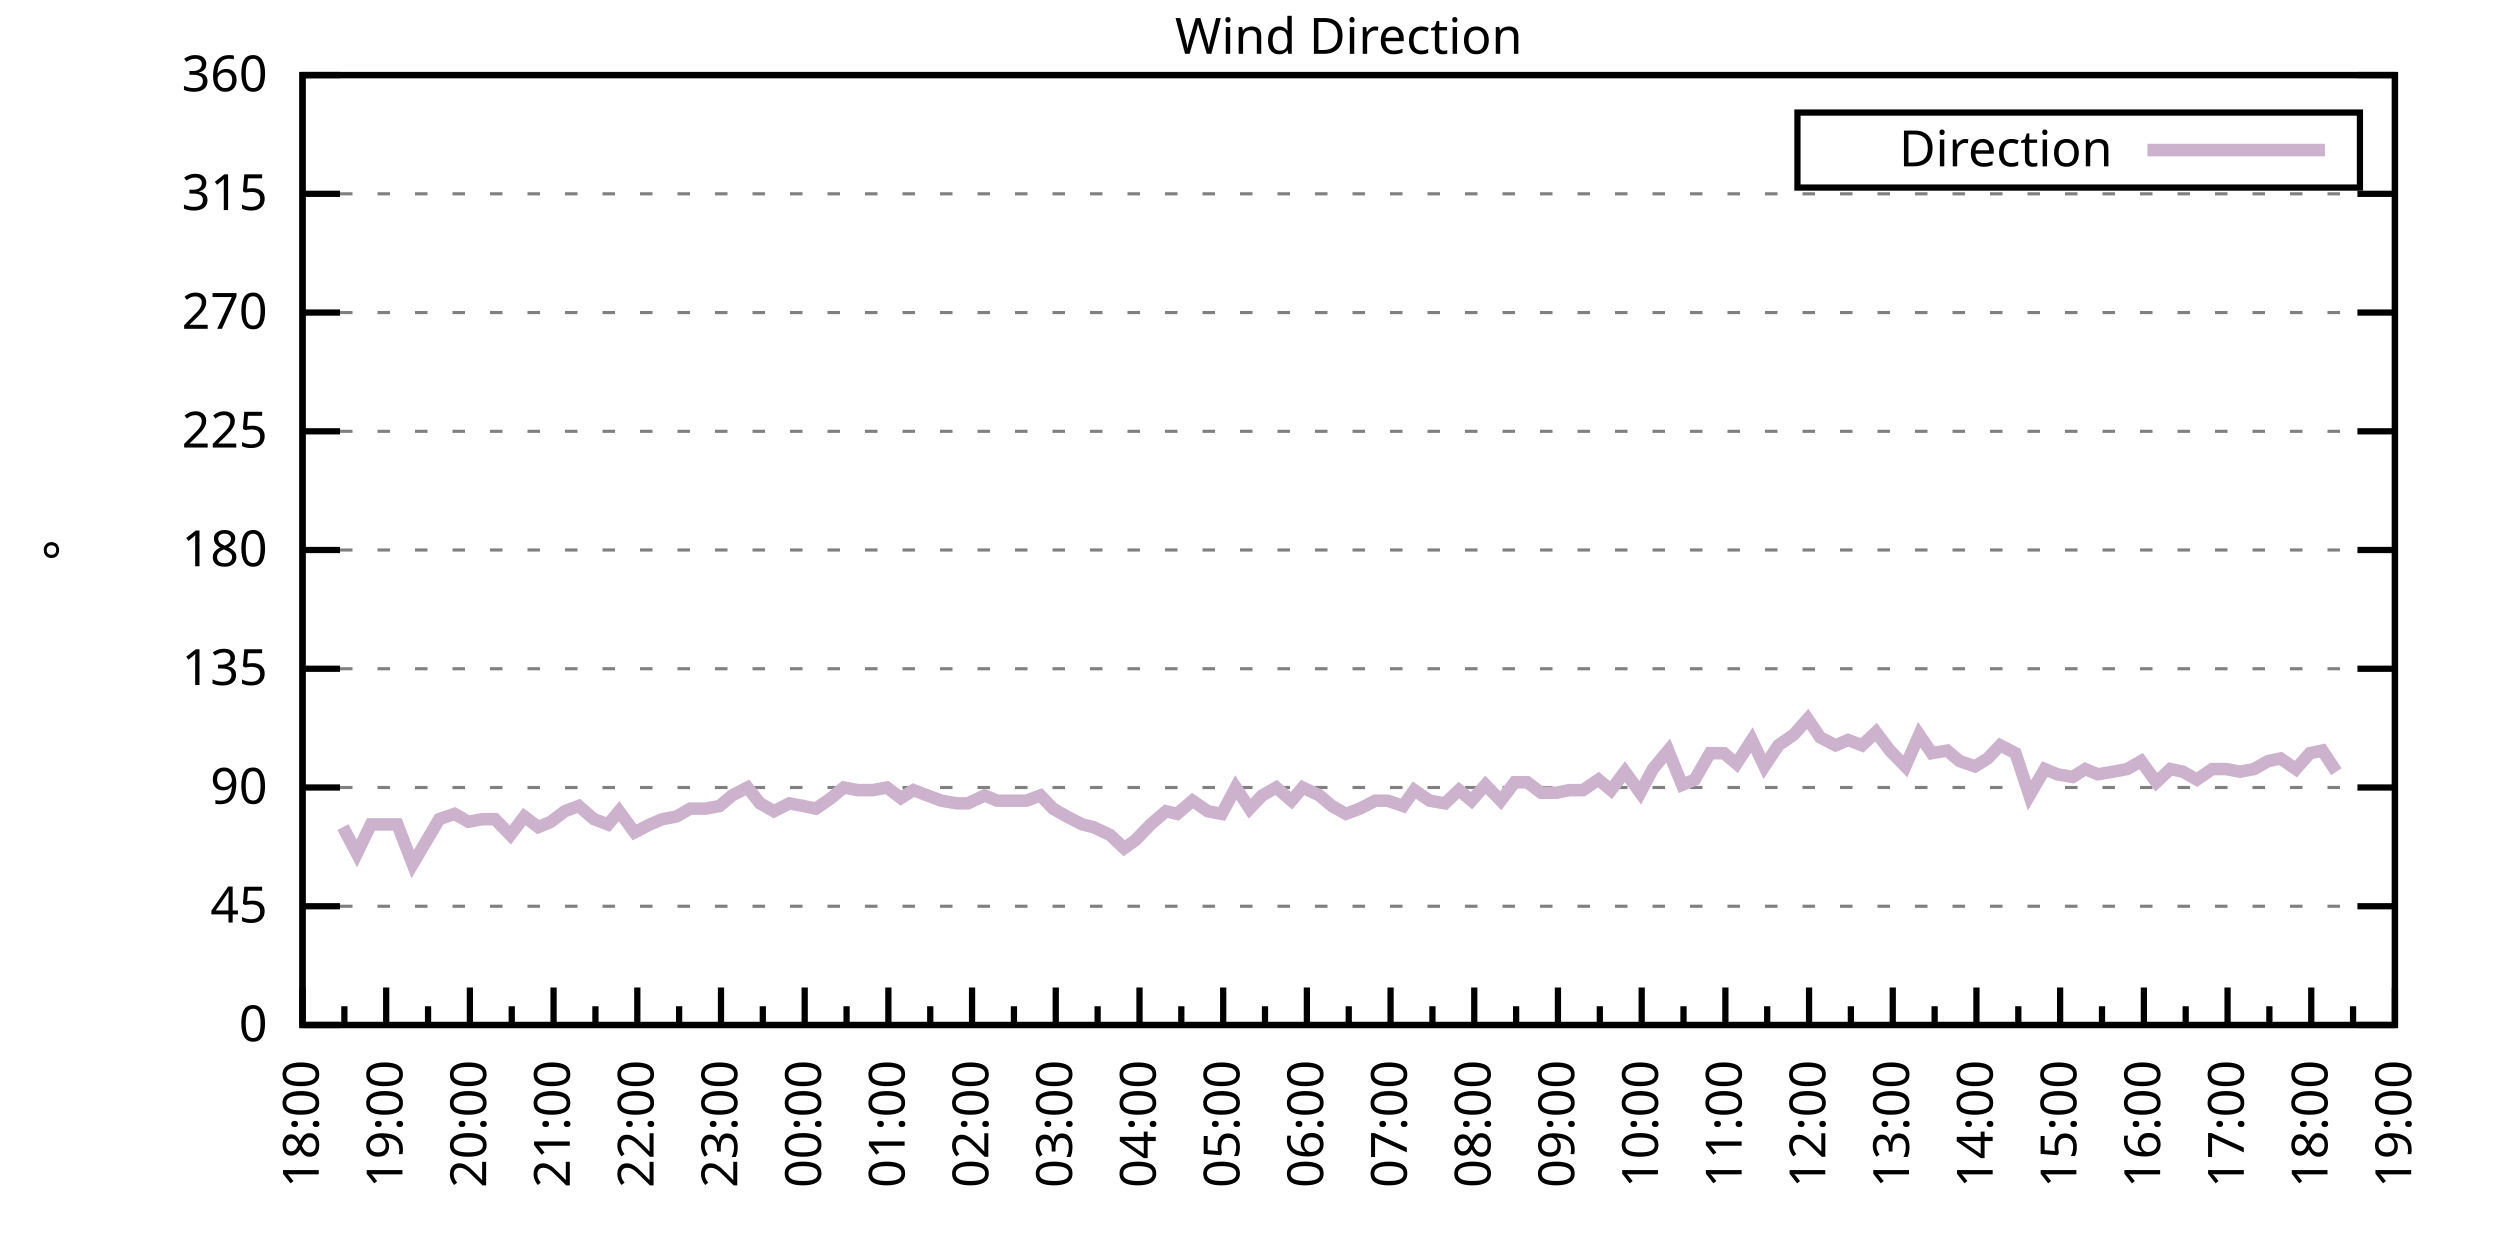
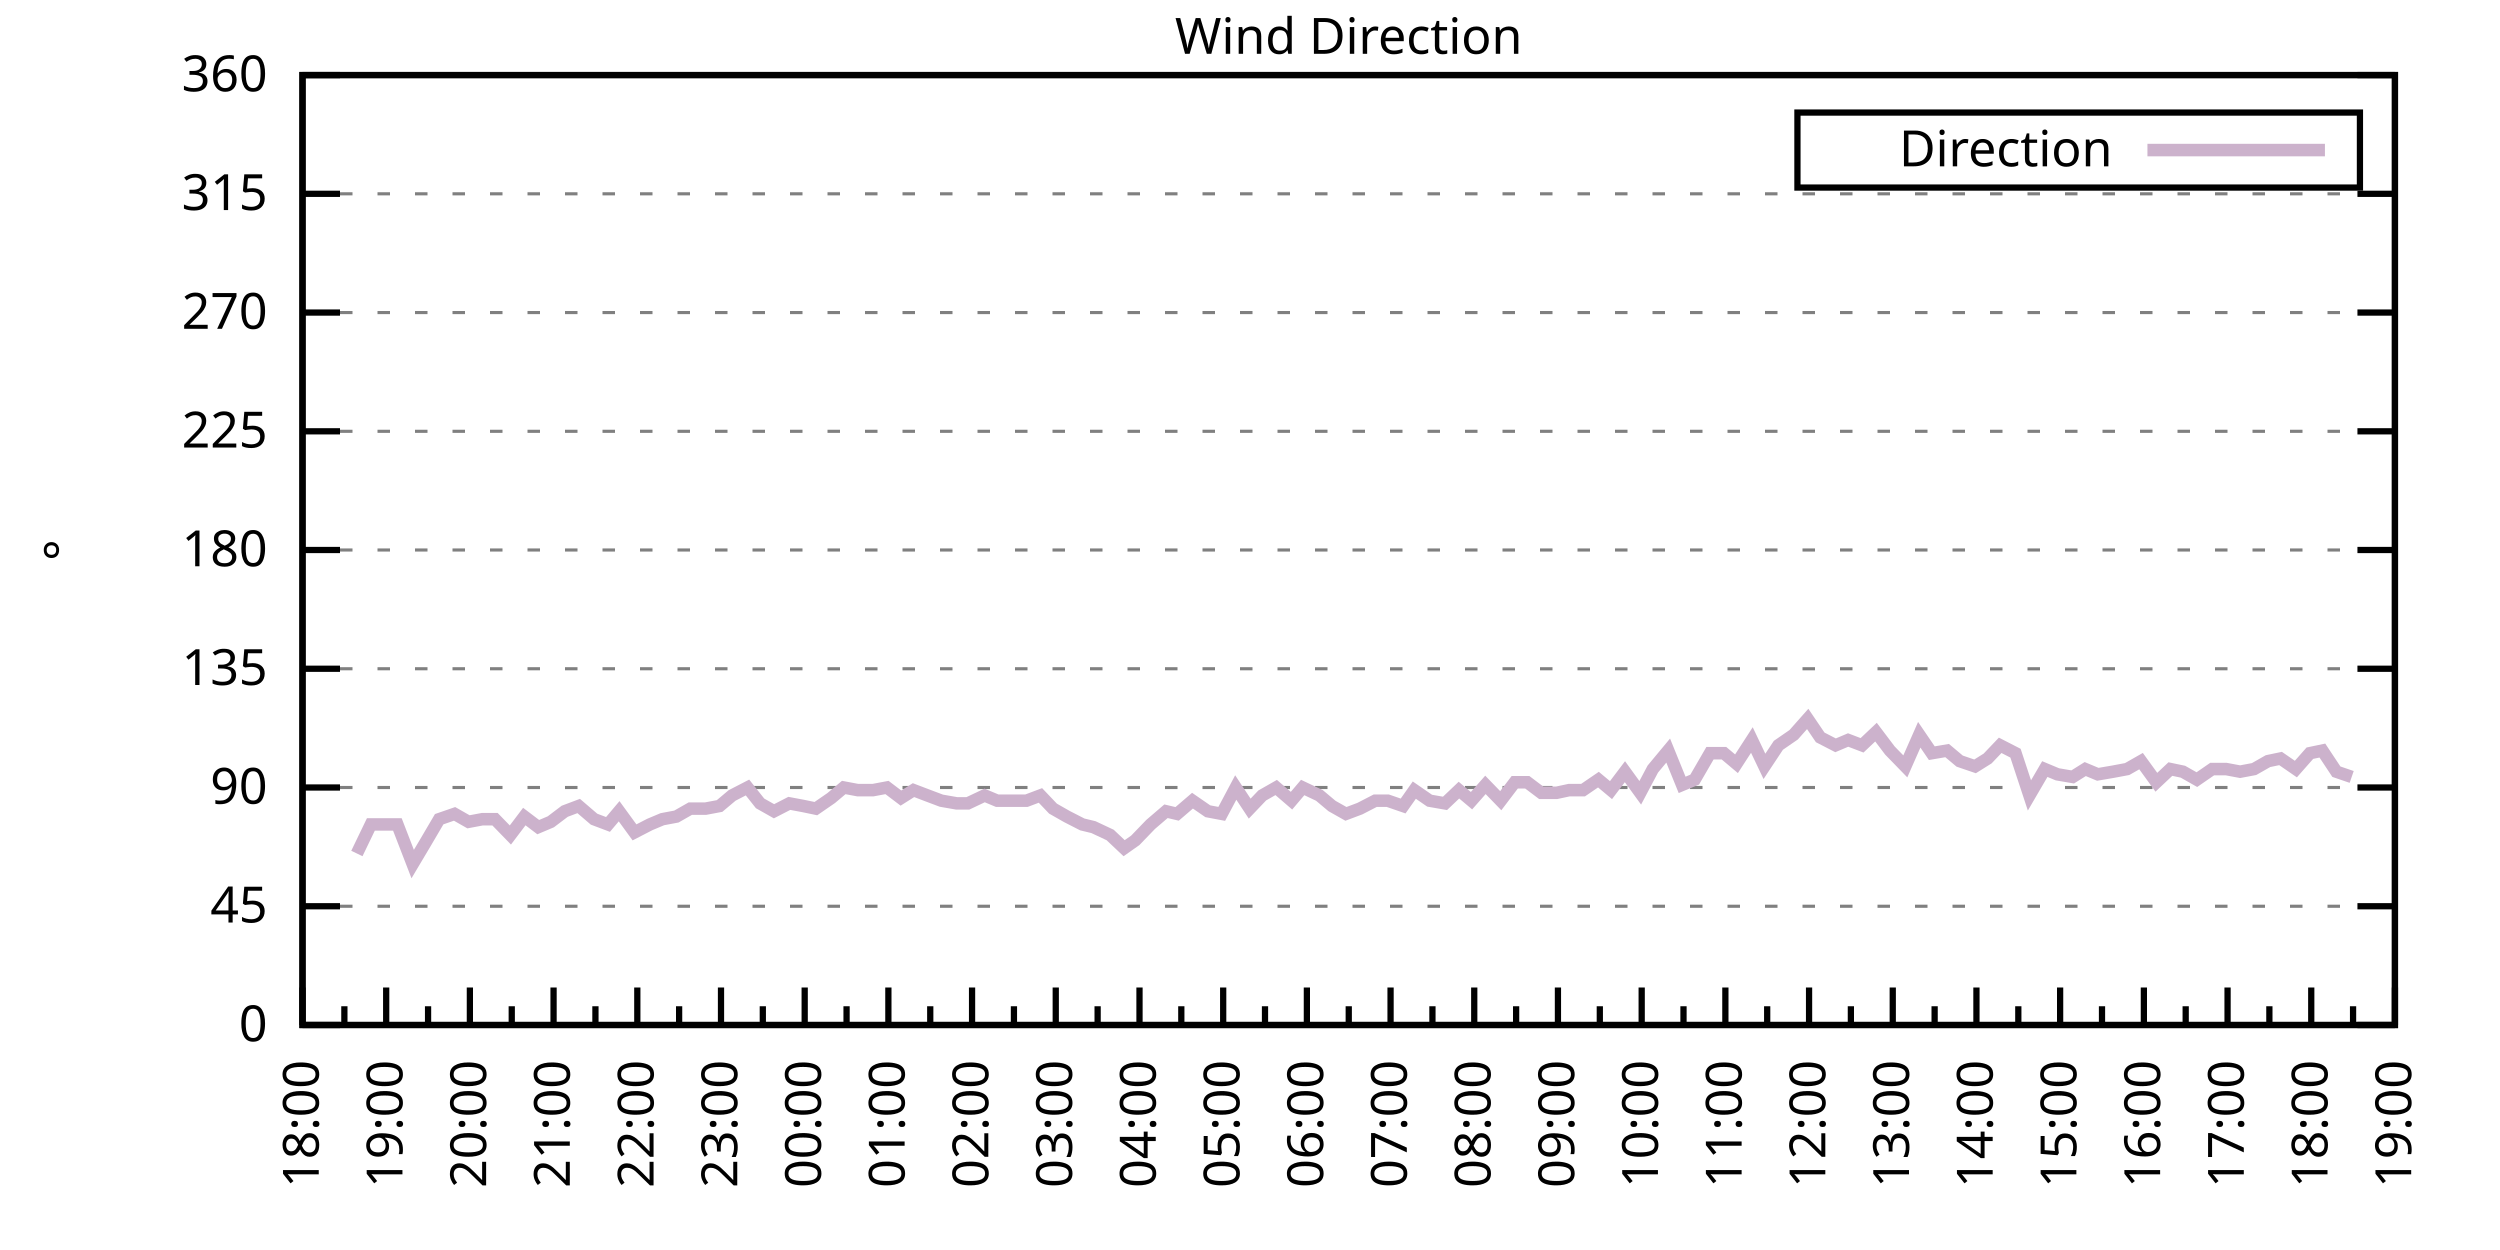
<svg xmlns="http://www.w3.org/2000/svg" xmlns:xlink="http://www.w3.org/1999/xlink" width="400" height="200" viewBox="0 0 400 200">
  <g id="gnuplot_canvas">
    <rect x="0" y="0" width="400" height="200" fill="none" />
    <defs>
      <circle id="gpDot" r="0.5" stroke-width="0.5" stroke="currentColor" />
      <path id="gpPt0" stroke-width="0.333" stroke="currentColor" d="M-1,0 h2 M0,-1 v2" />
      <path id="gpPt1" stroke-width="0.333" stroke="currentColor" d="M-1,-1 L1,1 M1,-1 L-1,1" />
      <path id="gpPt2" stroke-width="0.333" stroke="currentColor" d="M-1,0 L1,0 M0,-1 L0,1 M-1,-1 L1,1 M-1,1 L1,-1" />
      <rect id="gpPt3" stroke-width="0.333" stroke="currentColor" x="-1" y="-1" width="2" height="2" />
      <rect id="gpPt4" stroke-width="0.333" stroke="currentColor" fill="currentColor" x="-1" y="-1" width="2" height="2" />
      <circle id="gpPt5" stroke-width="0.333" stroke="currentColor" cx="0" cy="0" r="1" />
      <use xlink:href="#gpPt5" id="gpPt6" fill="currentColor" stroke="none" />
      <path id="gpPt7" stroke-width="0.333" stroke="currentColor" d="M0,-1.33 L-1.33,0.67 L1.33,0.67 z" />
      <use xlink:href="#gpPt7" id="gpPt8" fill="currentColor" stroke="none" />
      <use xlink:href="#gpPt7" id="gpPt9" stroke="currentColor" transform="rotate(180)" />
      <use xlink:href="#gpPt9" id="gpPt10" fill="currentColor" stroke="none" />
      <use xlink:href="#gpPt3" id="gpPt11" stroke="currentColor" transform="rotate(45)" />
      <use xlink:href="#gpPt11" id="gpPt12" fill="currentColor" stroke="none" />
      <path id="gpPt13" stroke-width="0.333" stroke="currentColor" d="M0,1.330 L1.265,0.411 L0.782,-1.067 L-0.782,-1.076 L-1.265,0.411 z" />
      <use xlink:href="#gpPt13" id="gpPt14" fill="currentColor" stroke="none" />
      <filter id="textbox" filterUnits="objectBoundingBox" x="0" y="0" height="1" width="1">
        <feFlood flood-color="white" flood-opacity="1" result="bgnd" />
        <feComposite in="SourceGraphic" in2="bgnd" operator="atop" />
      </filter>
      <filter id="greybox" filterUnits="objectBoundingBox" x="0" y="0" height="1" width="1">
        <feFlood flood-color="lightgrey" flood-opacity="1" result="grey" />
        <feComposite in="SourceGraphic" in2="grey" operator="atop" />
      </filter>
    </defs>
    <g fill="none" color="white" stroke="currentColor" stroke-width="1.00" stroke-linecap="butt" stroke-linejoin="miter">
</g>
    <g fill="none" color="black" stroke="currentColor" stroke-width="1.00" stroke-linecap="butt" stroke-linejoin="miter">
      <g stroke="none" shape-rendering="crispEdges">
        <polygon fill="rgb(255, 255, 255)" points="48.40,164.00 383.18,164.00 383.18,12.02 48.40,12.02 " />
      </g>
    </g>
    <g fill="none" color="black" stroke="currentColor" stroke-width="1.00" stroke-linecap="butt" stroke-linejoin="miter">
</g>
    <g fill="none" color="black" stroke="black" stroke-width="0.50" stroke-linecap="butt" stroke-linejoin="miter">
</g>
    <g fill="none" color="gray" stroke="currentColor" stroke-width="0.50" stroke-linecap="butt" stroke-linejoin="miter">
      <path stroke="gray" stroke-dasharray="2,4" class="gridline" d="M48.40,164.00 L383.19,164.00  " />
    </g>
    <g fill="none" color="gray" stroke="gray" stroke-width="1.00" stroke-linecap="butt" stroke-linejoin="miter">
</g>
    <g fill="none" color="black" stroke="currentColor" stroke-width="1.00" stroke-linecap="butt" stroke-linejoin="miter">
      <path stroke="black" d="M48.40,164.00 L54.40,164.00 M383.19,164.00 L377.19,164.00  " />
      <g transform="translate(42.80,166.60)" stroke="none" fill="black" font-family="Sans" font-size="8.00" text-anchor="end">
        <text>
          <tspan font-family="Sans"> 0</tspan>
        </text>
      </g>
    </g>
    <g fill="none" color="black" stroke="currentColor" stroke-width="1.00" stroke-linecap="butt" stroke-linejoin="miter">
</g>
    <g fill="none" color="black" stroke="black" stroke-width="0.50" stroke-linecap="butt" stroke-linejoin="miter">
</g>
    <g fill="none" color="gray" stroke="currentColor" stroke-width="0.50" stroke-linecap="butt" stroke-linejoin="miter">
      <path stroke="gray" stroke-dasharray="2,4" class="gridline" d="M48.40,145.00 L383.19,145.00  " />
    </g>
    <g fill="none" color="gray" stroke="gray" stroke-width="1.00" stroke-linecap="butt" stroke-linejoin="miter">
</g>
    <g fill="none" color="black" stroke="currentColor" stroke-width="1.00" stroke-linecap="butt" stroke-linejoin="miter">
      <path stroke="black" d="M48.40,145.00 L54.40,145.00 M383.19,145.00 L377.19,145.00  " />
      <g transform="translate(42.80,147.60)" stroke="none" fill="black" font-family="Sans" font-size="8.00" text-anchor="end">
        <text>
          <tspan font-family="Sans"> 45</tspan>
        </text>
      </g>
    </g>
    <g fill="none" color="black" stroke="currentColor" stroke-width="1.00" stroke-linecap="butt" stroke-linejoin="miter">
</g>
    <g fill="none" color="black" stroke="black" stroke-width="0.50" stroke-linecap="butt" stroke-linejoin="miter">
</g>
    <g fill="none" color="gray" stroke="currentColor" stroke-width="0.50" stroke-linecap="butt" stroke-linejoin="miter">
      <path stroke="gray" stroke-dasharray="2,4" class="gridline" d="M48.40,126.00 L383.19,126.00  " />
    </g>
    <g fill="none" color="gray" stroke="gray" stroke-width="1.00" stroke-linecap="butt" stroke-linejoin="miter">
</g>
    <g fill="none" color="black" stroke="currentColor" stroke-width="1.00" stroke-linecap="butt" stroke-linejoin="miter">
      <path stroke="black" d="M48.40,126.00 L54.40,126.00 M383.19,126.00 L377.19,126.00  " />
      <g transform="translate(42.80,128.60)" stroke="none" fill="black" font-family="Sans" font-size="8.00" text-anchor="end">
        <text>
          <tspan font-family="Sans"> 90</tspan>
        </text>
      </g>
    </g>
    <g fill="none" color="black" stroke="currentColor" stroke-width="1.00" stroke-linecap="butt" stroke-linejoin="miter">
</g>
    <g fill="none" color="black" stroke="black" stroke-width="0.50" stroke-linecap="butt" stroke-linejoin="miter">
</g>
    <g fill="none" color="gray" stroke="currentColor" stroke-width="0.50" stroke-linecap="butt" stroke-linejoin="miter">
      <path stroke="gray" stroke-dasharray="2,4" class="gridline" d="M48.40,107.00 L383.19,107.00  " />
    </g>
    <g fill="none" color="gray" stroke="gray" stroke-width="1.00" stroke-linecap="butt" stroke-linejoin="miter">
</g>
    <g fill="none" color="black" stroke="currentColor" stroke-width="1.00" stroke-linecap="butt" stroke-linejoin="miter">
      <path stroke="black" d="M48.40,107.00 L54.40,107.00 M383.19,107.00 L377.19,107.00  " />
      <g transform="translate(42.80,109.60)" stroke="none" fill="black" font-family="Sans" font-size="8.00" text-anchor="end">
        <text>
          <tspan font-family="Sans"> 135</tspan>
        </text>
      </g>
    </g>
    <g fill="none" color="black" stroke="currentColor" stroke-width="1.00" stroke-linecap="butt" stroke-linejoin="miter">
</g>
    <g fill="none" color="black" stroke="black" stroke-width="0.50" stroke-linecap="butt" stroke-linejoin="miter">
</g>
    <g fill="none" color="gray" stroke="currentColor" stroke-width="0.50" stroke-linecap="butt" stroke-linejoin="miter">
      <path stroke="gray" stroke-dasharray="2,4" class="gridline" d="M48.40,88.00 L383.19,88.00  " />
    </g>
    <g fill="none" color="gray" stroke="gray" stroke-width="1.00" stroke-linecap="butt" stroke-linejoin="miter">
</g>
    <g fill="none" color="black" stroke="currentColor" stroke-width="1.00" stroke-linecap="butt" stroke-linejoin="miter">
      <path stroke="black" d="M48.40,88.00 L54.40,88.00 M383.19,88.00 L377.19,88.00  " />
      <g transform="translate(42.80,90.60)" stroke="none" fill="black" font-family="Sans" font-size="8.00" text-anchor="end">
        <text>
          <tspan font-family="Sans"> 180</tspan>
        </text>
      </g>
    </g>
    <g fill="none" color="black" stroke="currentColor" stroke-width="1.00" stroke-linecap="butt" stroke-linejoin="miter">
</g>
    <g fill="none" color="black" stroke="black" stroke-width="0.50" stroke-linecap="butt" stroke-linejoin="miter">
</g>
    <g fill="none" color="gray" stroke="currentColor" stroke-width="0.50" stroke-linecap="butt" stroke-linejoin="miter">
      <path stroke="gray" stroke-dasharray="2,4" class="gridline" d="M48.40,69.01 L383.19,69.01  " />
    </g>
    <g fill="none" color="gray" stroke="gray" stroke-width="1.00" stroke-linecap="butt" stroke-linejoin="miter">
</g>
    <g fill="none" color="black" stroke="currentColor" stroke-width="1.00" stroke-linecap="butt" stroke-linejoin="miter">
      <path stroke="black" d="M48.40,69.01 L54.40,69.01 M383.19,69.01 L377.19,69.01  " />
      <g transform="translate(42.80,71.61)" stroke="none" fill="black" font-family="Sans" font-size="8.00" text-anchor="end">
        <text>
          <tspan font-family="Sans"> 225</tspan>
        </text>
      </g>
    </g>
    <g fill="none" color="black" stroke="currentColor" stroke-width="1.00" stroke-linecap="butt" stroke-linejoin="miter">
</g>
    <g fill="none" color="black" stroke="black" stroke-width="0.50" stroke-linecap="butt" stroke-linejoin="miter">
</g>
    <g fill="none" color="gray" stroke="currentColor" stroke-width="0.50" stroke-linecap="butt" stroke-linejoin="miter">
      <path stroke="gray" stroke-dasharray="2,4" class="gridline" d="M48.40,50.01 L383.19,50.01  " />
    </g>
    <g fill="none" color="gray" stroke="gray" stroke-width="1.00" stroke-linecap="butt" stroke-linejoin="miter">
</g>
    <g fill="none" color="black" stroke="currentColor" stroke-width="1.00" stroke-linecap="butt" stroke-linejoin="miter">
      <path stroke="black" d="M48.40,50.01 L54.40,50.01 M383.19,50.01 L377.19,50.01  " />
      <g transform="translate(42.80,52.61)" stroke="none" fill="black" font-family="Sans" font-size="8.00" text-anchor="end">
        <text>
          <tspan font-family="Sans"> 270</tspan>
        </text>
      </g>
    </g>
    <g fill="none" color="black" stroke="currentColor" stroke-width="1.00" stroke-linecap="butt" stroke-linejoin="miter">
</g>
    <g fill="none" color="black" stroke="black" stroke-width="0.50" stroke-linecap="butt" stroke-linejoin="miter">
</g>
    <g fill="none" color="gray" stroke="currentColor" stroke-width="0.50" stroke-linecap="butt" stroke-linejoin="miter">
      <path stroke="gray" stroke-dasharray="2,4" class="gridline" d="M48.40,31.01 L383.19,31.01  " />
    </g>
    <g fill="none" color="gray" stroke="gray" stroke-width="1.00" stroke-linecap="butt" stroke-linejoin="miter">
</g>
    <g fill="none" color="black" stroke="currentColor" stroke-width="1.00" stroke-linecap="butt" stroke-linejoin="miter">
      <path stroke="black" d="M48.40,31.01 L54.40,31.01 M383.19,31.01 L377.19,31.01  " />
      <g transform="translate(42.80,33.61)" stroke="none" fill="black" font-family="Sans" font-size="8.00" text-anchor="end">
        <text>
          <tspan font-family="Sans"> 315</tspan>
        </text>
      </g>
    </g>
    <g fill="none" color="black" stroke="currentColor" stroke-width="1.00" stroke-linecap="butt" stroke-linejoin="miter">
</g>
    <g fill="none" color="black" stroke="black" stroke-width="0.50" stroke-linecap="butt" stroke-linejoin="miter">
</g>
    <g fill="none" color="gray" stroke="currentColor" stroke-width="0.50" stroke-linecap="butt" stroke-linejoin="miter">
      <path stroke="gray" stroke-dasharray="2,4" class="gridline" d="M48.40,12.01 L383.19,12.01  " />
    </g>
    <g fill="none" color="gray" stroke="gray" stroke-width="1.00" stroke-linecap="butt" stroke-linejoin="miter">
</g>
    <g fill="none" color="black" stroke="currentColor" stroke-width="1.00" stroke-linecap="butt" stroke-linejoin="miter">
      <path stroke="black" d="M48.40,12.01 L54.40,12.01 M383.19,12.01 L377.19,12.01  " />
      <g transform="translate(42.80,14.61)" stroke="none" fill="black" font-family="Sans" font-size="8.00" text-anchor="end">
        <text>
          <tspan font-family="Sans"> 360</tspan>
        </text>
      </g>
    </g>
    <g fill="none" color="black" stroke="currentColor" stroke-width="1.00" stroke-linecap="butt" stroke-linejoin="miter">
      <path stroke="black" d="M48.40,164.00 L48.40,158.00  " />
      <g transform="translate(51.00,169.60) rotate(270)" stroke="none" fill="black" font-family="Sans" font-size="8.00" text-anchor="end">
        <text>
          <tspan font-family="Sans">18:00</tspan>
        </text>
      </g>
    </g>
    <g fill="none" color="black" stroke="currentColor" stroke-width="1.00" stroke-linecap="butt" stroke-linejoin="miter">
      <path stroke="black" d="M55.10,164.00 L55.10,161.00 M61.79,164.00 L61.79,158.00  " />
      <g transform="translate(64.39,169.60) rotate(270)" stroke="none" fill="black" font-family="Sans" font-size="8.00" text-anchor="end">
        <text>
          <tspan font-family="Sans">19:00</tspan>
        </text>
      </g>
    </g>
    <g fill="none" color="black" stroke="currentColor" stroke-width="1.00" stroke-linecap="butt" stroke-linejoin="miter">
      <path stroke="black" d="M68.49,164.00 L68.49,161.00 M75.18,164.00 L75.18,158.00  " />
      <g transform="translate(77.78,169.60) rotate(270)" stroke="none" fill="black" font-family="Sans" font-size="8.00" text-anchor="end">
        <text>
          <tspan font-family="Sans">20:00</tspan>
        </text>
      </g>
    </g>
    <g fill="none" color="black" stroke="currentColor" stroke-width="1.00" stroke-linecap="butt" stroke-linejoin="miter">
      <path stroke="black" d="M81.88,164.00 L81.88,161.00 M88.57,164.00 L88.57,158.00  " />
      <g transform="translate(91.17,169.60) rotate(270)" stroke="none" fill="black" font-family="Sans" font-size="8.00" text-anchor="end">
        <text>
          <tspan font-family="Sans">21:00</tspan>
        </text>
      </g>
    </g>
    <g fill="none" color="black" stroke="currentColor" stroke-width="1.00" stroke-linecap="butt" stroke-linejoin="miter">
      <path stroke="black" d="M95.27,164.00 L95.27,161.00 M101.97,164.00 L101.97,158.00  " />
      <g transform="translate(104.57,169.60) rotate(270)" stroke="none" fill="black" font-family="Sans" font-size="8.00" text-anchor="end">
        <text>
          <tspan font-family="Sans">22:00</tspan>
        </text>
      </g>
    </g>
    <g fill="none" color="black" stroke="currentColor" stroke-width="1.00" stroke-linecap="butt" stroke-linejoin="miter">
      <path stroke="black" d="M108.66,164.00 L108.66,161.00 M115.36,164.00 L115.36,158.00  " />
      <g transform="translate(117.96,169.60) rotate(270)" stroke="none" fill="black" font-family="Sans" font-size="8.00" text-anchor="end">
        <text>
          <tspan font-family="Sans">23:00</tspan>
        </text>
      </g>
    </g>
    <g fill="none" color="black" stroke="currentColor" stroke-width="1.00" stroke-linecap="butt" stroke-linejoin="miter">
      <path stroke="black" d="M122.05,164.00 L122.05,161.00 M128.75,164.00 L128.75,158.00  " />
      <g transform="translate(131.35,169.60) rotate(270)" stroke="none" fill="black" font-family="Sans" font-size="8.00" text-anchor="end">
        <text>
          <tspan font-family="Sans">00:00</tspan>
        </text>
      </g>
    </g>
    <g fill="none" color="black" stroke="currentColor" stroke-width="1.00" stroke-linecap="butt" stroke-linejoin="miter">
      <path stroke="black" d="M135.45,164.00 L135.45,161.00 M142.14,164.00 L142.14,158.00  " />
      <g transform="translate(144.74,169.60) rotate(270)" stroke="none" fill="black" font-family="Sans" font-size="8.00" text-anchor="end">
        <text>
          <tspan font-family="Sans">01:00</tspan>
        </text>
      </g>
    </g>
    <g fill="none" color="black" stroke="currentColor" stroke-width="1.00" stroke-linecap="butt" stroke-linejoin="miter">
      <path stroke="black" d="M148.84,164.00 L148.84,161.00 M155.53,164.00 L155.53,158.00  " />
      <g transform="translate(158.13,169.60) rotate(270)" stroke="none" fill="black" font-family="Sans" font-size="8.00" text-anchor="end">
        <text>
          <tspan font-family="Sans">02:00</tspan>
        </text>
      </g>
    </g>
    <g fill="none" color="black" stroke="currentColor" stroke-width="1.00" stroke-linecap="butt" stroke-linejoin="miter">
      <path stroke="black" d="M162.23,164.00 L162.23,161.00 M168.92,164.00 L168.92,158.00  " />
      <g transform="translate(171.52,169.60) rotate(270)" stroke="none" fill="black" font-family="Sans" font-size="8.00" text-anchor="end">
        <text>
          <tspan font-family="Sans">03:00</tspan>
        </text>
      </g>
    </g>
    <g fill="none" color="black" stroke="currentColor" stroke-width="1.00" stroke-linecap="butt" stroke-linejoin="miter">
      <path stroke="black" d="M175.62,164.00 L175.62,161.00 M182.32,164.00 L182.32,158.00  " />
      <g transform="translate(184.92,169.60) rotate(270)" stroke="none" fill="black" font-family="Sans" font-size="8.00" text-anchor="end">
        <text>
          <tspan font-family="Sans">04:00</tspan>
        </text>
      </g>
    </g>
    <g fill="none" color="black" stroke="currentColor" stroke-width="1.00" stroke-linecap="butt" stroke-linejoin="miter">
      <path stroke="black" d="M189.01,164.00 L189.01,161.00 M195.71,164.00 L195.71,158.00  " />
      <g transform="translate(198.31,169.60) rotate(270)" stroke="none" fill="black" font-family="Sans" font-size="8.00" text-anchor="end">
        <text>
          <tspan font-family="Sans">05:00</tspan>
        </text>
      </g>
    </g>
    <g fill="none" color="black" stroke="currentColor" stroke-width="1.00" stroke-linecap="butt" stroke-linejoin="miter">
      <path stroke="black" d="M202.40,164.00 L202.40,161.00 M209.10,164.00 L209.10,158.00  " />
      <g transform="translate(211.70,169.60) rotate(270)" stroke="none" fill="black" font-family="Sans" font-size="8.00" text-anchor="end">
        <text>
          <tspan font-family="Sans">06:00</tspan>
        </text>
      </g>
    </g>
    <g fill="none" color="black" stroke="currentColor" stroke-width="1.00" stroke-linecap="butt" stroke-linejoin="miter">
      <path stroke="black" d="M215.80,164.00 L215.80,161.00 M222.49,164.00 L222.49,158.00  " />
      <g transform="translate(225.09,169.60) rotate(270)" stroke="none" fill="black" font-family="Sans" font-size="8.00" text-anchor="end">
        <text>
          <tspan font-family="Sans">07:00</tspan>
        </text>
      </g>
    </g>
    <g fill="none" color="black" stroke="currentColor" stroke-width="1.00" stroke-linecap="butt" stroke-linejoin="miter">
      <path stroke="black" d="M229.19,164.00 L229.19,161.00 M235.88,164.00 L235.88,158.00  " />
      <g transform="translate(238.48,169.60) rotate(270)" stroke="none" fill="black" font-family="Sans" font-size="8.00" text-anchor="end">
        <text>
          <tspan font-family="Sans">08:00</tspan>
        </text>
      </g>
    </g>
    <g fill="none" color="black" stroke="currentColor" stroke-width="1.00" stroke-linecap="butt" stroke-linejoin="miter">
      <path stroke="black" d="M242.58,164.00 L242.58,161.00 M249.27,164.00 L249.27,158.00  " />
      <g transform="translate(251.87,169.60) rotate(270)" stroke="none" fill="black" font-family="Sans" font-size="8.00" text-anchor="end">
        <text>
          <tspan font-family="Sans">09:00</tspan>
        </text>
      </g>
    </g>
    <g fill="none" color="black" stroke="currentColor" stroke-width="1.00" stroke-linecap="butt" stroke-linejoin="miter">
      <path stroke="black" d="M255.97,164.00 L255.97,161.00 M262.67,164.00 L262.67,158.00  " />
      <g transform="translate(265.27,169.60) rotate(270)" stroke="none" fill="black" font-family="Sans" font-size="8.00" text-anchor="end">
        <text>
          <tspan font-family="Sans">10:00</tspan>
        </text>
      </g>
    </g>
    <g fill="none" color="black" stroke="currentColor" stroke-width="1.00" stroke-linecap="butt" stroke-linejoin="miter">
      <path stroke="black" d="M269.36,164.00 L269.36,161.00 M276.06,164.00 L276.06,158.00  " />
      <g transform="translate(278.66,169.60) rotate(270)" stroke="none" fill="black" font-family="Sans" font-size="8.00" text-anchor="end">
        <text>
          <tspan font-family="Sans">11:00</tspan>
        </text>
      </g>
    </g>
    <g fill="none" color="black" stroke="currentColor" stroke-width="1.00" stroke-linecap="butt" stroke-linejoin="miter">
      <path stroke="black" d="M282.75,164.00 L282.75,161.00 M289.45,164.00 L289.45,158.00  " />
      <g transform="translate(292.05,169.60) rotate(270)" stroke="none" fill="black" font-family="Sans" font-size="8.00" text-anchor="end">
        <text>
          <tspan font-family="Sans">12:00</tspan>
        </text>
      </g>
    </g>
    <g fill="none" color="black" stroke="currentColor" stroke-width="1.00" stroke-linecap="butt" stroke-linejoin="miter">
      <path stroke="black" d="M296.14,164.00 L296.14,161.00 M302.84,164.00 L302.84,158.00  " />
      <g transform="translate(305.44,169.60) rotate(270)" stroke="none" fill="black" font-family="Sans" font-size="8.00" text-anchor="end">
        <text>
          <tspan font-family="Sans">13:00</tspan>
        </text>
      </g>
    </g>
    <g fill="none" color="black" stroke="currentColor" stroke-width="1.00" stroke-linecap="butt" stroke-linejoin="miter">
      <path stroke="black" d="M309.54,164.00 L309.54,161.00 M316.23,164.00 L316.23,158.00  " />
      <g transform="translate(318.83,169.60) rotate(270)" stroke="none" fill="black" font-family="Sans" font-size="8.00" text-anchor="end">
        <text>
          <tspan font-family="Sans">14:00</tspan>
        </text>
      </g>
    </g>
    <g fill="none" color="black" stroke="currentColor" stroke-width="1.00" stroke-linecap="butt" stroke-linejoin="miter">
      <path stroke="black" d="M322.93,164.00 L322.93,161.00 M329.62,164.00 L329.62,158.00  " />
      <g transform="translate(332.22,169.60) rotate(270)" stroke="none" fill="black" font-family="Sans" font-size="8.00" text-anchor="end">
        <text>
          <tspan font-family="Sans">15:00</tspan>
        </text>
      </g>
    </g>
    <g fill="none" color="black" stroke="currentColor" stroke-width="1.00" stroke-linecap="butt" stroke-linejoin="miter">
      <path stroke="black" d="M336.32,164.00 L336.32,161.00 M343.02,164.00 L343.02,158.00  " />
      <g transform="translate(345.62,169.60) rotate(270)" stroke="none" fill="black" font-family="Sans" font-size="8.00" text-anchor="end">
        <text>
          <tspan font-family="Sans">16:00</tspan>
        </text>
      </g>
    </g>
    <g fill="none" color="black" stroke="currentColor" stroke-width="1.00" stroke-linecap="butt" stroke-linejoin="miter">
      <path stroke="black" d="M349.71,164.00 L349.71,161.00 M356.41,164.00 L356.41,158.00  " />
      <g transform="translate(359.01,169.60) rotate(270)" stroke="none" fill="black" font-family="Sans" font-size="8.00" text-anchor="end">
        <text>
          <tspan font-family="Sans">17:00</tspan>
        </text>
      </g>
    </g>
    <g fill="none" color="black" stroke="currentColor" stroke-width="1.00" stroke-linecap="butt" stroke-linejoin="miter">
      <path stroke="black" d="M363.10,164.00 L363.10,161.00 M369.80,164.00 L369.80,158.00  " />
      <g transform="translate(372.40,169.60) rotate(270)" stroke="none" fill="black" font-family="Sans" font-size="8.00" text-anchor="end">
        <text>
          <tspan font-family="Sans">18:00</tspan>
        </text>
      </g>
    </g>
    <g fill="none" color="black" stroke="currentColor" stroke-width="1.00" stroke-linecap="butt" stroke-linejoin="miter">
      <path stroke="black" d="M376.49,164.00 L376.49,161.00 M383.19,164.00 L383.19,158.00  " />
      <g transform="translate(385.79,169.60) rotate(270)" stroke="none" fill="black" font-family="Sans" font-size="8.00" text-anchor="end">
        <text>
          <tspan font-family="Sans">19:00</tspan>
        </text>
      </g>
    </g>
    <g fill="none" color="black" stroke="currentColor" stroke-width="1.00" stroke-linecap="butt" stroke-linejoin="miter">
</g>
    <g fill="none" color="black" stroke="currentColor" stroke-width="1.00" stroke-linecap="butt" stroke-linejoin="miter">
      <path stroke="black" d="M48.40,12.01 L48.40,164.00 L383.19,164.00 L383.19,12.01 L48.40,12.01 Z  " />
    </g>
    <g fill="none" color="black" stroke="currentColor" stroke-width="1.00" stroke-linecap="butt" stroke-linejoin="miter">
      <g transform="translate(12.80,88.01) rotate(270)" stroke="none" fill="black" font-family="Sans" font-size="8.00" text-anchor="middle">
        <text>
          <tspan font-family="Sans">°</tspan>
        </text>
      </g>
    </g>
    <g fill="none" color="black" stroke="currentColor" stroke-width="1.00" stroke-linecap="butt" stroke-linejoin="miter">
</g>
    <g fill="none" color="black" stroke="currentColor" stroke-width="1.00" stroke-linecap="butt" stroke-linejoin="miter">
      <path stroke="black" d="M287.59,30.01 L287.59,18.01 L377.59,18.01 L377.59,30.01 L287.59,30.01 Z  " />
    </g>
    <g id="Wind_direction_plot_1">
      <g fill="none" color="white" stroke="black" stroke-width="2.00" stroke-linecap="butt" stroke-linejoin="miter">
</g>
      <g fill="none" color="black" stroke="currentColor" stroke-width="2.00" stroke-linecap="butt" stroke-linejoin="miter">
        <g transform="translate(337.99,26.61)" stroke="none" fill="black" font-family="Sans" font-size="8.00" text-anchor="end">
          <text>
            <tspan font-family="Sans">Direction</tspan>
          </text>
        </g>
      </g>
      <g fill="none" color="black" stroke="currentColor" stroke-width="2.00" stroke-linecap="butt" stroke-linejoin="miter">
-         <path stroke="rgb(204, 178, 204)" d="M343.59,24.01 L371.99,24.01 M54.87,132.34 L57.10,136.56 L59.34,131.91 L61.35,131.91 L63.58,131.91 L66.03,138.25   L68.04,134.87 L70.27,131.07 L72.73,130.22 L74.96,131.49 L77.19,131.07 L79.20,131.07 L81.66,133.60 L83.89,130.65   L86.12,132.34 L88.13,131.49 L90.36,129.80 L92.59,128.96 L95.05,131.07 L97.28,131.91 L99.06,129.80 L101.52,133.18   L103.98,131.91 L105.98,131.07 L108.22,130.65 L110.45,129.38 L112.90,129.38 L115.13,128.96 L117.14,127.27 L119.60,126.00   L121.61,128.54 L123.84,129.80 L126.29,128.54 L128.53,128.96 L130.54,129.38 L132.99,127.69 L135.00,126.00 L137.23,126.42   L139.69,126.42 L141.92,126.00 L144.15,127.69 L146.16,126.42 L148.39,127.27 L150.62,128.11 L153.08,128.54 L154.86,128.54   L157.54,127.27 L159.55,128.11 L164.24,128.11 L166.47,127.27 L168.48,129.38 L170.71,130.65 L173.17,131.91 L174.95,132.34   L177.63,133.60 L179.86,135.71 L181.65,134.45 L184.10,131.91 L186.56,129.80 L188.34,130.22 L190.80,128.11 L193.25,129.80   L195.48,130.22 L197.72,126.00 L199.95,129.38 L201.96,127.27 L204.19,126.00 L206.64,128.11 L208.43,126.00 L211.11,127.27   L213.12,128.96 L215.35,130.22 L217.58,129.38 L220.04,128.11 L222.04,128.11 L224.50,128.96 L226.29,126.42 L228.74,128.11   L231.20,128.54 L233.43,126.42 L235.44,128.11 L237.67,125.58 L240.12,128.11 L242.36,125.16 L244.36,125.16 L246.60,126.85   L249.05,126.85 L251.06,126.42 L253.29,126.42 L255.75,124.74 L257.76,126.42 L259.99,123.47 L262.44,126.85 L264.45,123.05   L266.91,120.09 L269.14,125.58 L271.15,124.74 L273.60,120.51 L275.83,120.51 L277.84,122.20 L280.30,118.40 L282.31,122.62   L284.54,119.25 L286.99,117.56 L289.23,115.03 L291.23,117.98 L293.69,119.25 L295.70,118.40 L297.93,119.25 L300.16,117.14   L302.39,120.09 L304.85,122.62 L307.08,117.56 L309.09,120.51 L311.54,120.09 L313.55,121.78 L316.01,122.62 L318.02,121.36   L320.03,119.25 L322.48,120.51 L324.71,127.27 L327.17,123.05 L329.18,123.89 L331.63,124.31 L333.64,123.05 L335.65,123.89   L338.10,123.47 L340.34,123.05 L342.57,121.78 L345.02,125.16 L347.26,123.05 L349.26,123.47 L351.50,124.74 L353.95,123.05   L356.18,123.05 L358.42,123.47 L360.65,123.05 L362.88,121.78 L364.89,121.36 L367.34,123.05 L369.58,120.51 L371.58,120.09   L373.82,123.47  " />
+         <path stroke="rgb(204, 178, 204)" d="M343.59,24.01 L371.99,24.01 M57.10,136.56 L59.34,131.91 L61.35,131.91 L63.58,131.91 L66.03,138.25 L68.04,134.87   L70.27,131.07 L72.73,130.22 L74.96,131.49 L77.19,131.07 L79.20,131.07 L81.66,133.60 L83.89,130.65 L86.12,132.34   L88.13,131.49 L90.36,129.80 L92.59,128.96 L95.05,131.07 L97.28,131.91 L99.06,129.80 L101.52,133.18 L103.98,131.91   L105.98,131.07 L108.22,130.65 L110.45,129.38 L112.90,129.38 L115.13,128.96 L117.14,127.27 L119.60,126.00 L121.61,128.54   L123.84,129.80 L126.29,128.54 L128.53,128.96 L130.54,129.38 L132.99,127.69 L135.00,126.00 L137.23,126.42 L139.69,126.42   L141.92,126.00 L144.15,127.69 L146.16,126.42 L148.39,127.27 L150.62,128.11 L153.08,128.54 L154.86,128.54 L157.54,127.27   L159.55,128.11 L164.24,128.11 L166.47,127.27 L168.48,129.38 L170.71,130.65 L173.17,131.91 L174.95,132.34 L177.63,133.60   L179.86,135.71 L181.65,134.45 L184.10,131.91 L186.56,129.80 L188.34,130.22 L190.80,128.11 L193.25,129.80 L195.48,130.22   L197.72,126.00 L199.95,129.38 L201.96,127.27 L204.19,126.00 L206.64,128.11 L208.43,126.00 L211.11,127.27 L213.12,128.96   L215.35,130.22 L217.58,129.38 L220.04,128.11 L222.04,128.11 L224.50,128.96 L226.29,126.42 L228.74,128.11 L231.20,128.54   L233.43,126.42 L235.44,128.11 L237.67,125.58 L240.12,128.11 L242.36,125.16 L244.36,125.16 L246.60,126.85 L249.05,126.85   L251.06,126.42 L253.29,126.42 L255.75,124.74 L257.76,126.42 L259.99,123.47 L262.44,126.85 L264.45,123.05 L266.91,120.09   L269.14,125.58 L271.15,124.74 L273.60,120.51 L275.83,120.51 L277.84,122.20 L280.30,118.40 L282.31,122.62 L284.54,119.25   L286.99,117.56 L289.23,115.03 L291.23,117.98 L293.69,119.25 L295.70,118.40 L297.93,119.25 L300.16,117.14 L302.39,120.09   L304.85,122.62 L307.08,117.56 L309.09,120.51 L311.54,120.09 L313.55,121.78 L316.01,122.62 L318.02,121.36 L320.03,119.25   L322.48,120.51 L324.71,127.27 L327.17,123.05 L329.18,123.89 L331.63,124.31 L333.64,123.05 L335.65,123.89 L338.10,123.47   L340.34,123.05 L342.57,121.78 L345.02,125.16 L347.26,123.05 L349.26,123.47 L351.50,124.74 L353.95,123.05 L356.18,123.05   L358.42,123.47 L360.65,123.05 L362.88,121.78 L364.89,121.36 L367.34,123.05 L369.58,120.51 L371.58,120.09 L373.82,123.47   L376.27,124.31  " />
      </g>
    </g>
    <g fill="none" color="black" stroke="currentColor" stroke-width="2.00" stroke-linecap="butt" stroke-linejoin="miter">
</g>
    <g fill="none" color="black" stroke="black" stroke-width="1.00" stroke-linecap="butt" stroke-linejoin="miter">
</g>
    <g fill="none" color="black" stroke="currentColor" stroke-width="1.00" stroke-linecap="butt" stroke-linejoin="miter">
      <path stroke="black" d="M48.40,12.01 L48.40,164.00 L383.19,164.00 L383.19,12.01 L48.40,12.01 Z  " />
    </g>
    <g fill="none" color="black" stroke="currentColor" stroke-width="1.00" stroke-linecap="butt" stroke-linejoin="miter">
      <g transform="translate(215.79,8.61)" stroke="none" fill="black" font-family="Sans" font-size="8.00" text-anchor="middle">
        <text>
          <tspan font-family="Sans">Wind Direction</tspan>
        </text>
      </g>
    </g>
    <g fill="none" color="black" stroke="currentColor" stroke-width="1.00" stroke-linecap="butt" stroke-linejoin="miter">
</g>
  </g>
</svg>
